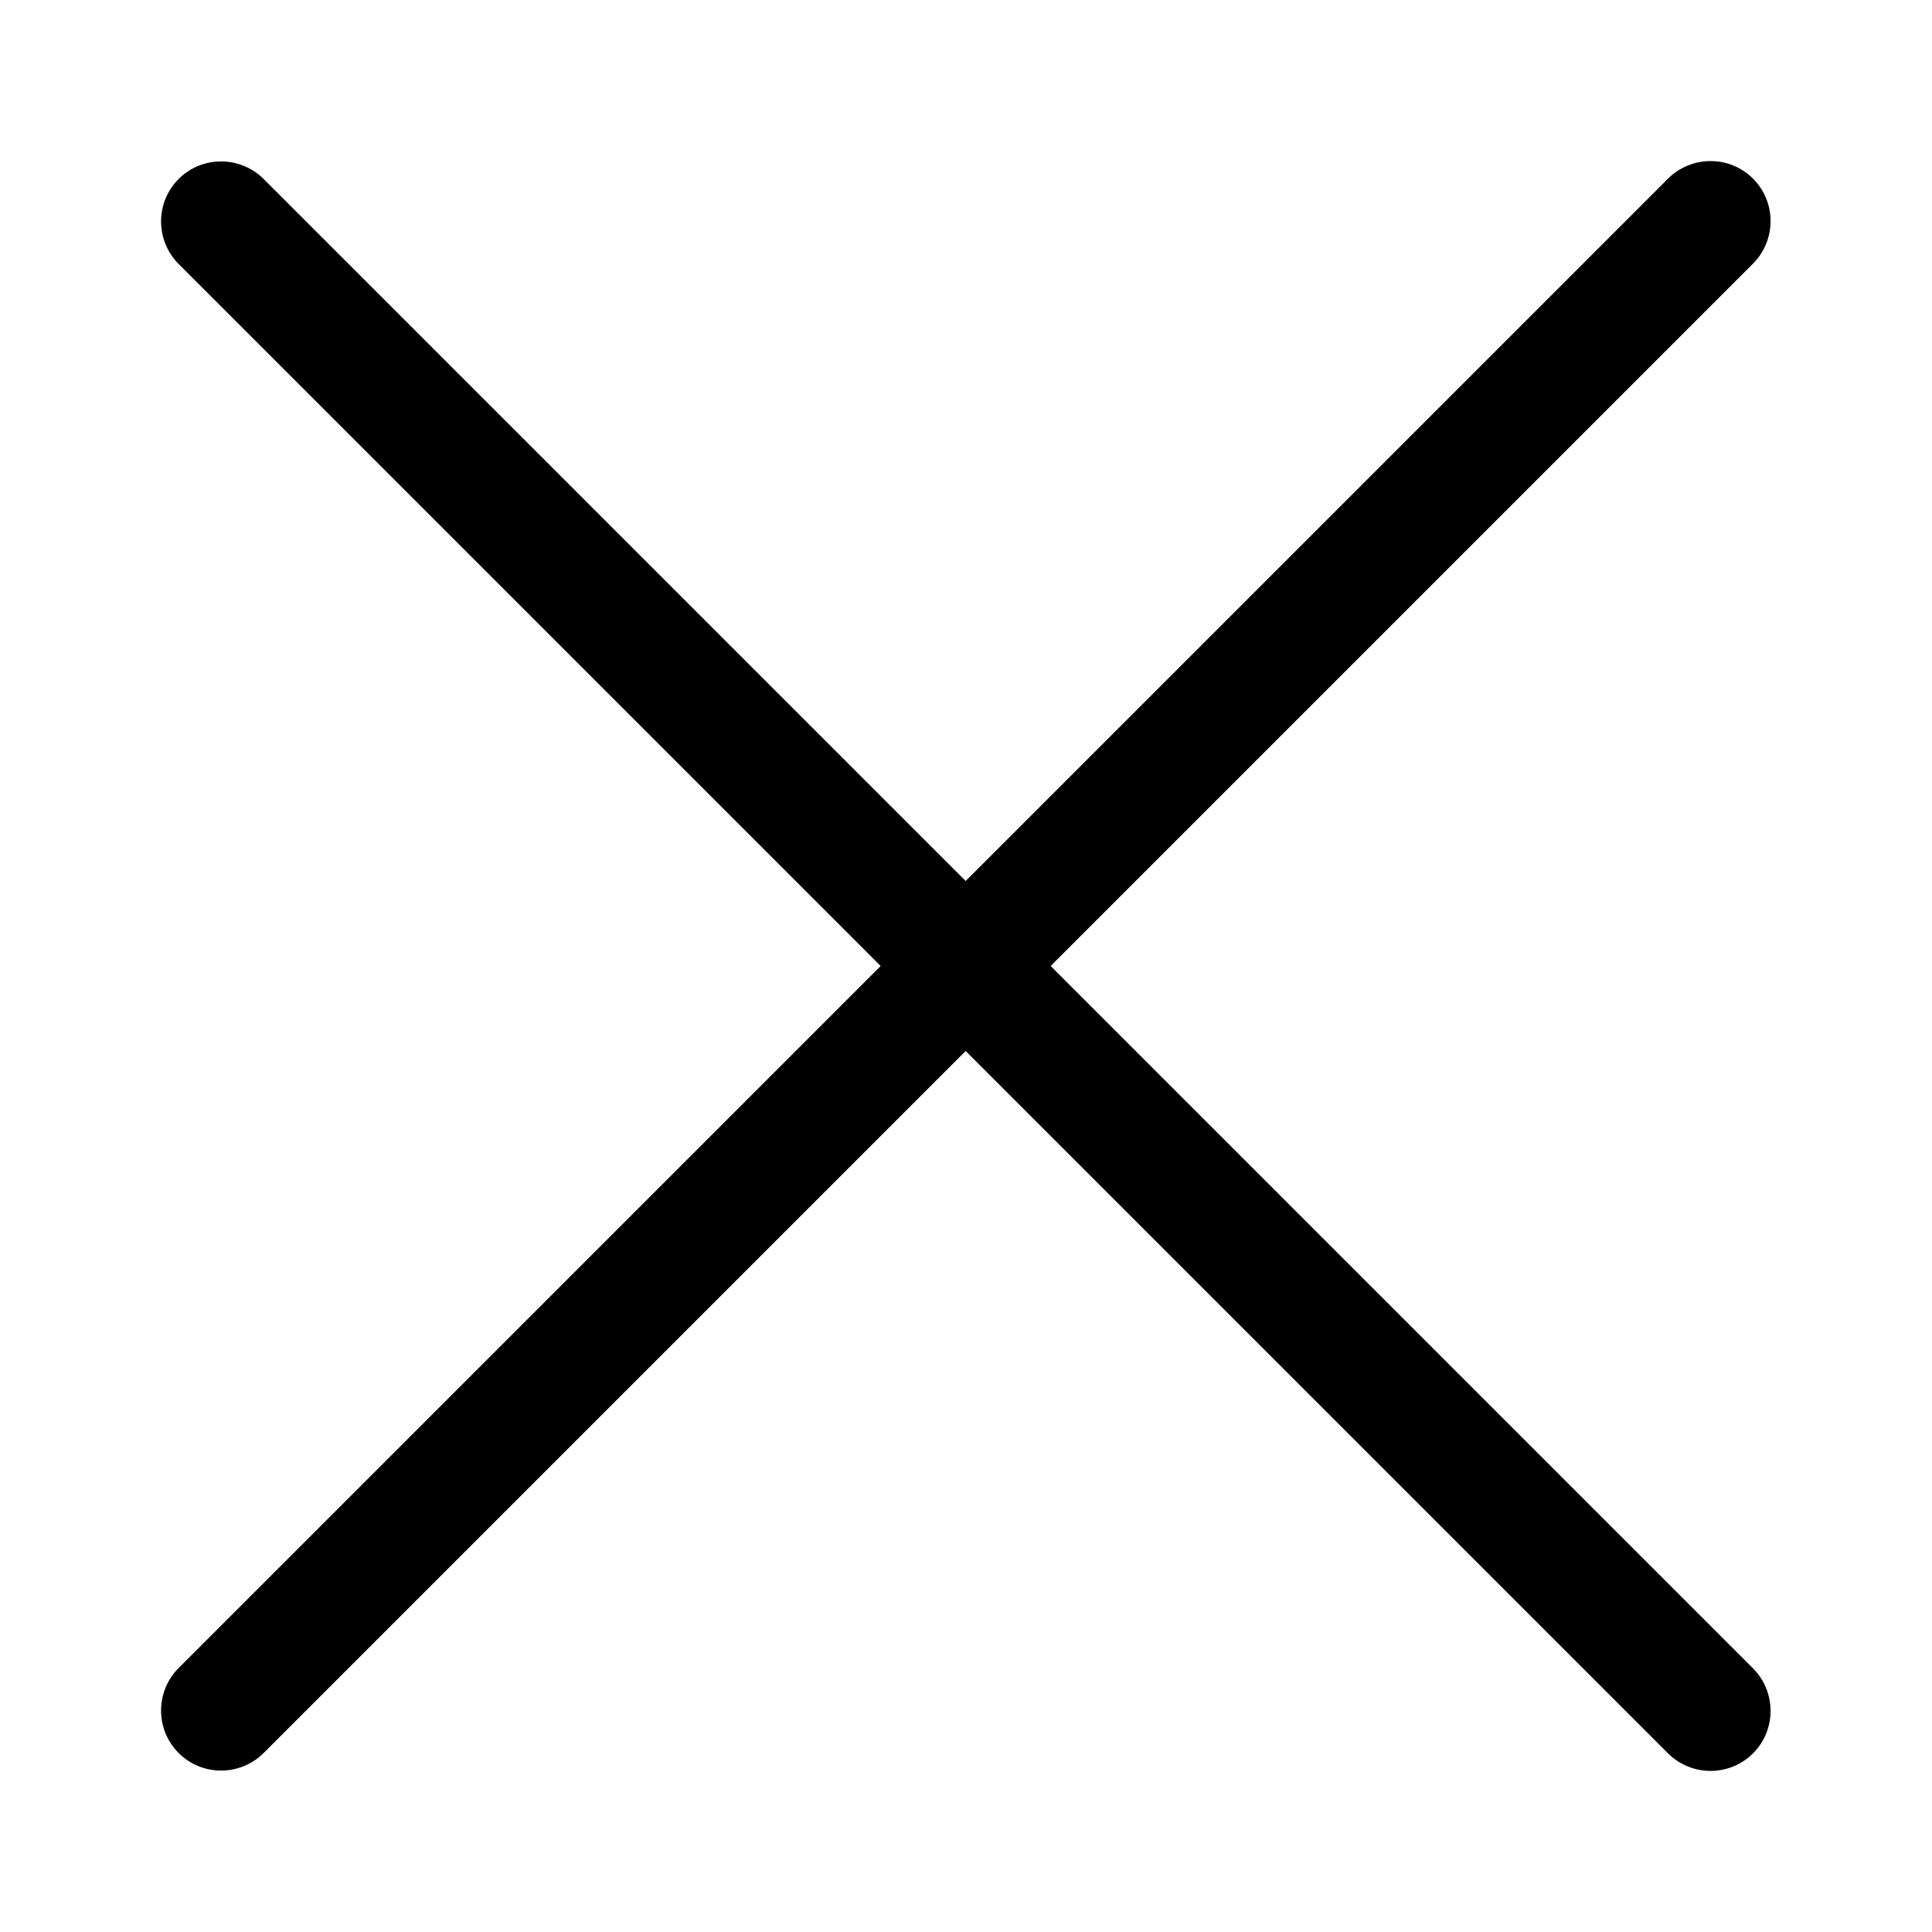
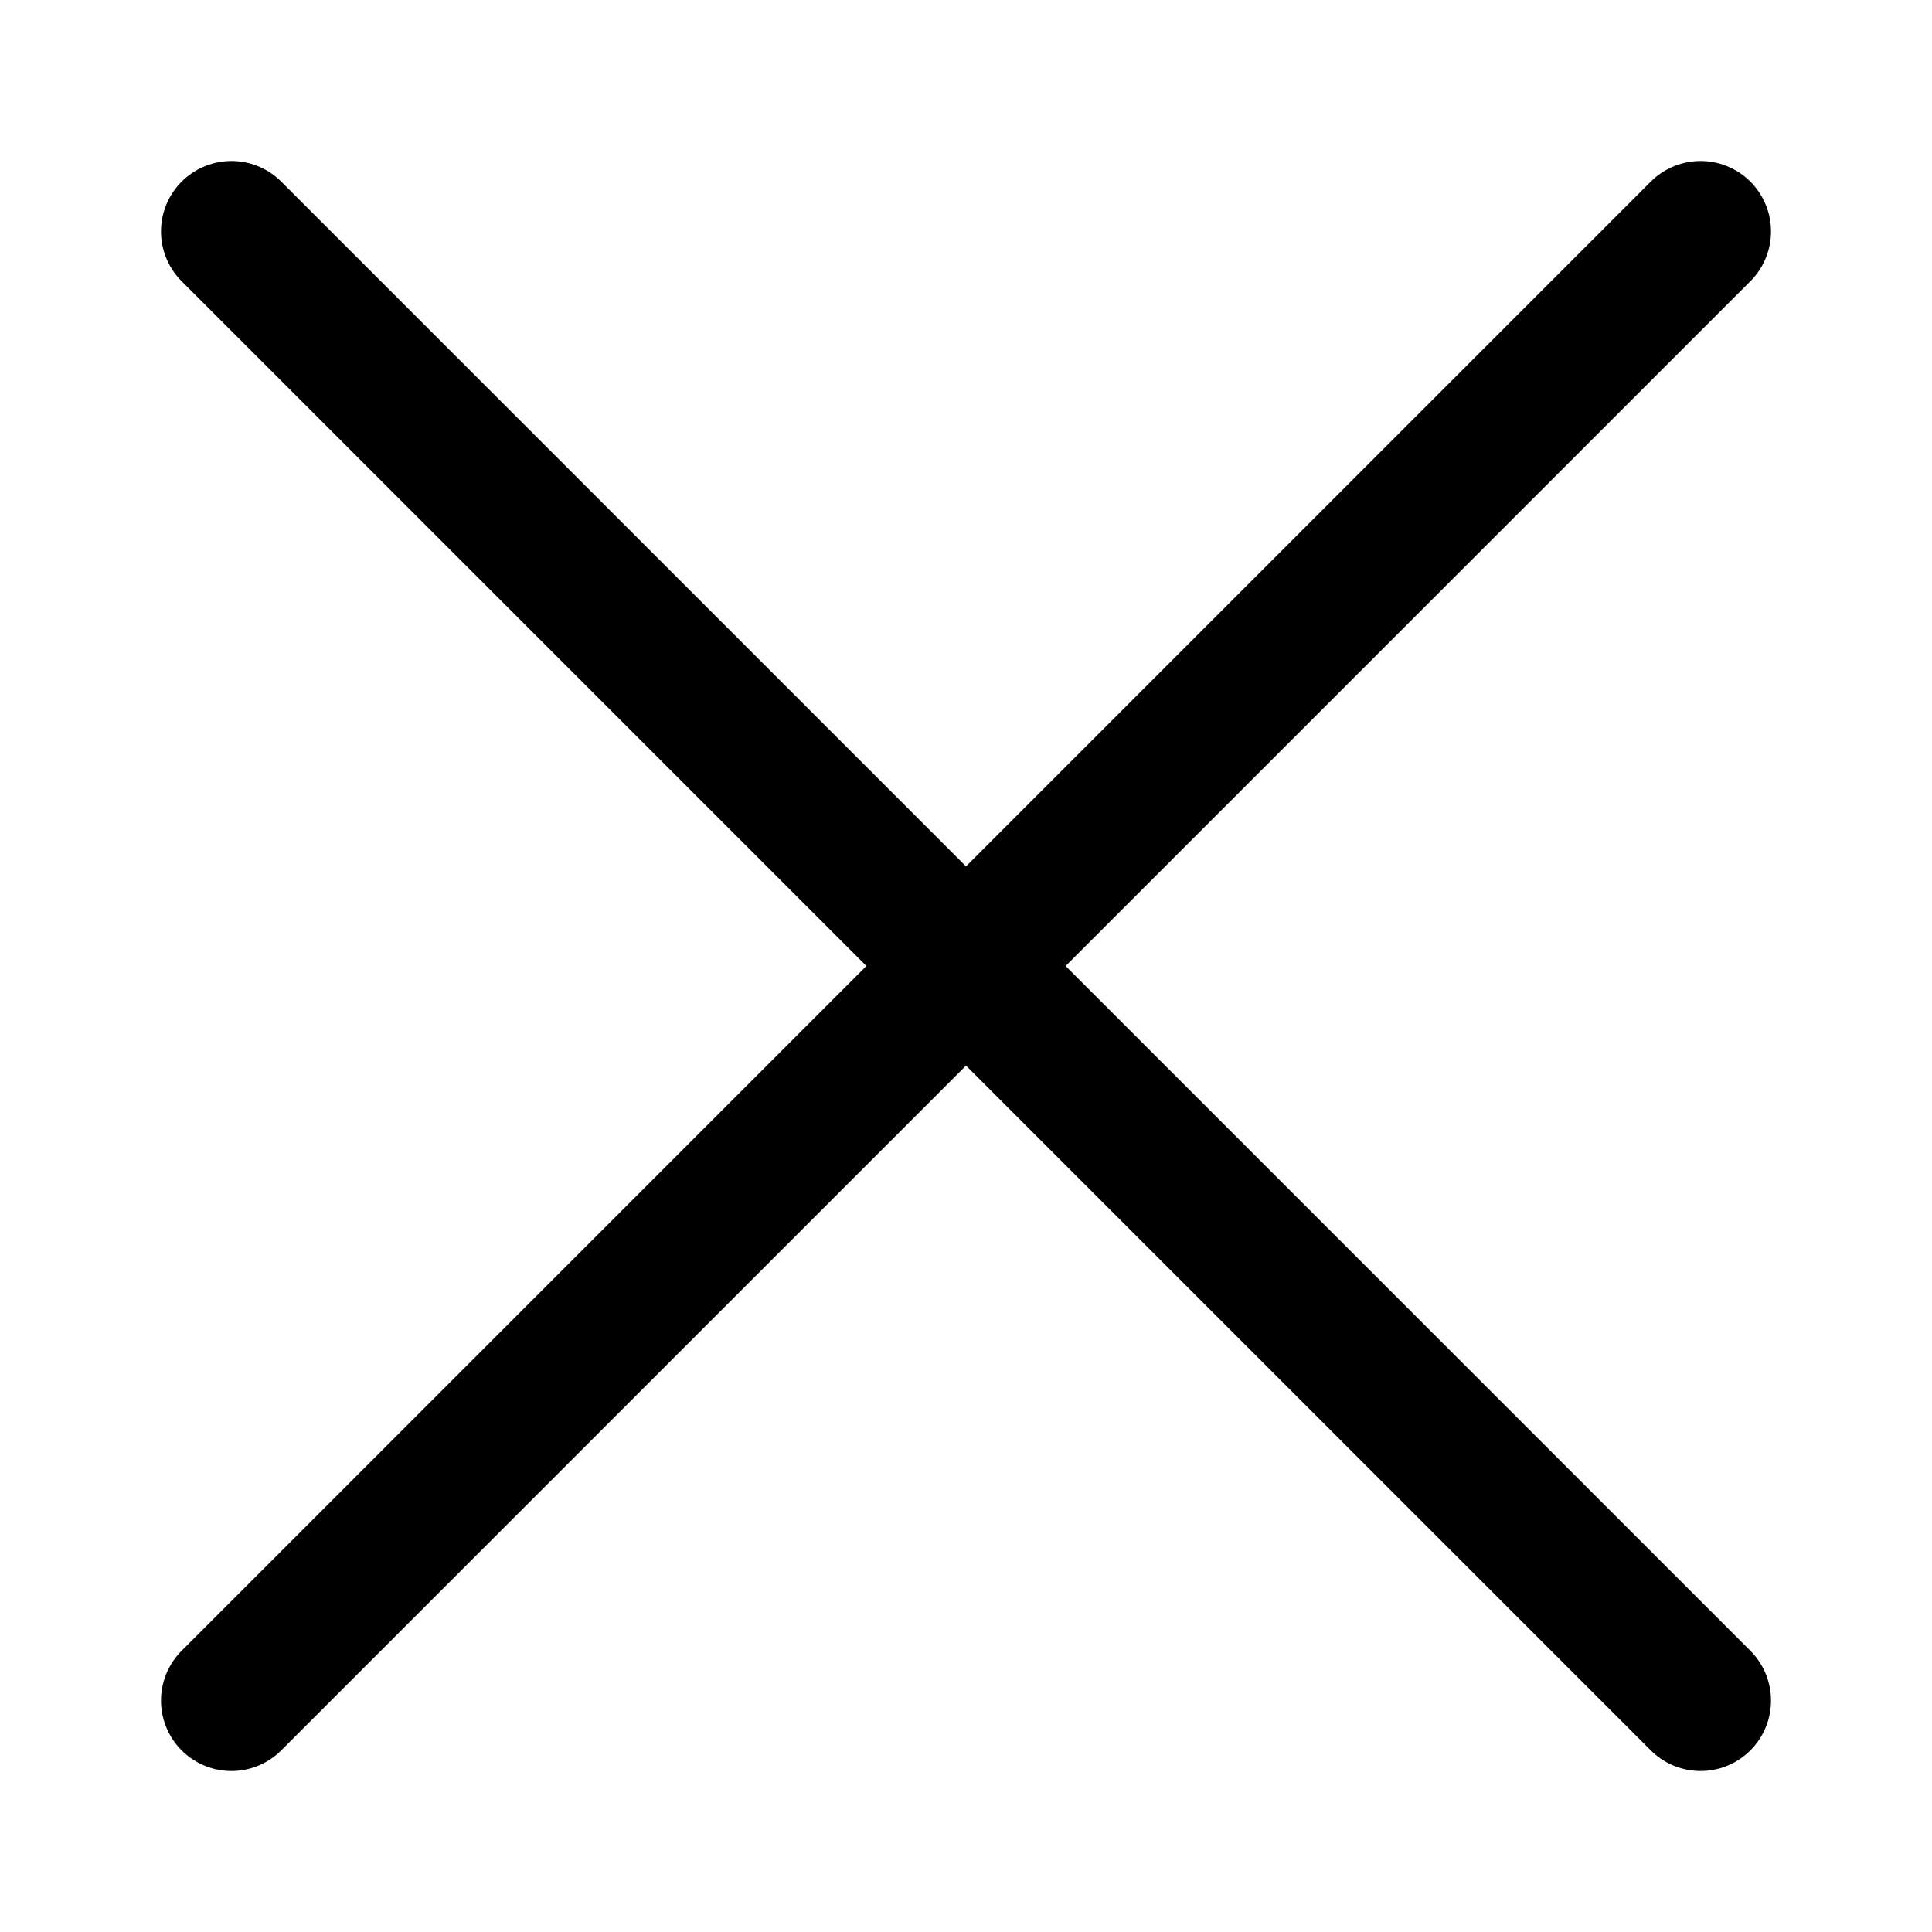
- <svg xmlns="http://www.w3.org/2000/svg" width="192" height="192" viewBox="0 0 50.8 50.8">
-   <rect width="3.161" height="58.544" x="-1.587" y="6.649" ry="1.587" transform="rotate(-45)" />
-   <rect width="3.161" height="58.544" x="-37.495" y="-29.272" ry="1.587" transform="rotate(-135)" />
+ <svg xmlns="http://www.w3.org/2000/svg" width="192" height="192" viewBox="0 0 192 192" fill="none">
+   <path d="m23 23 146 146m0-146L23 169" stroke="#000" stroke-width="14" stroke-linecap="round" stroke-linejoin="round" />
</svg>
